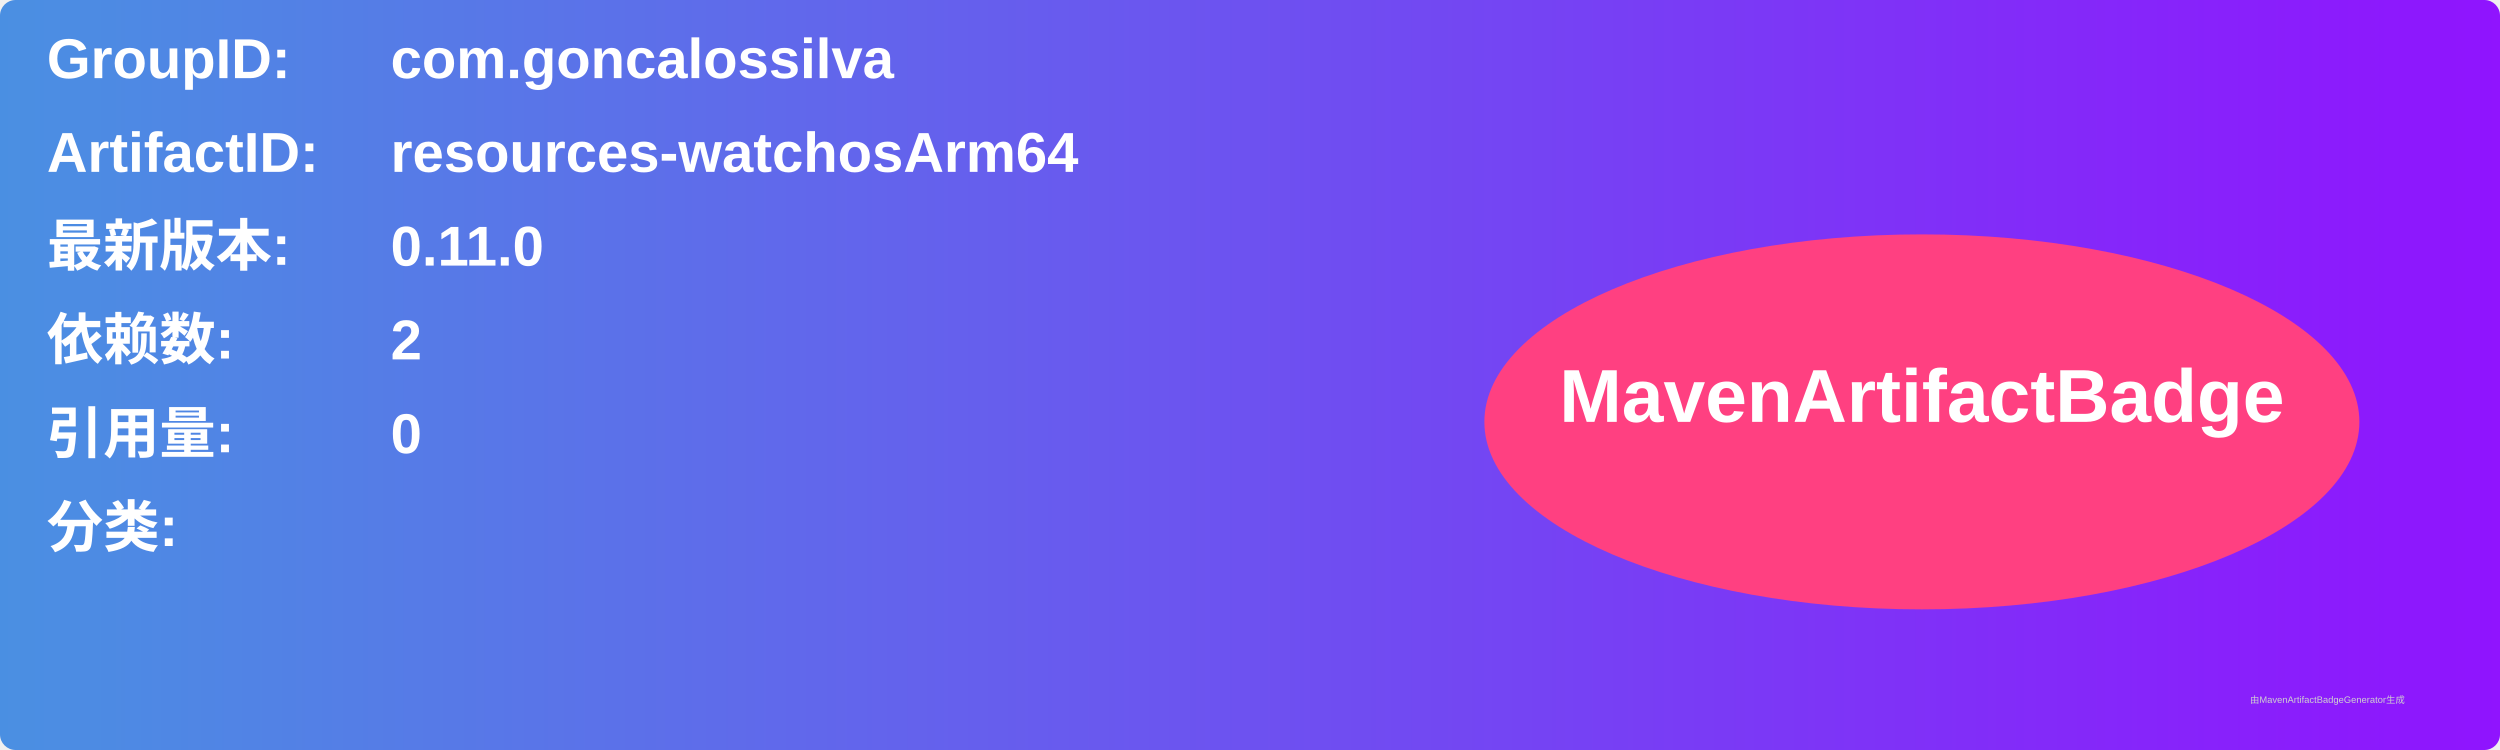
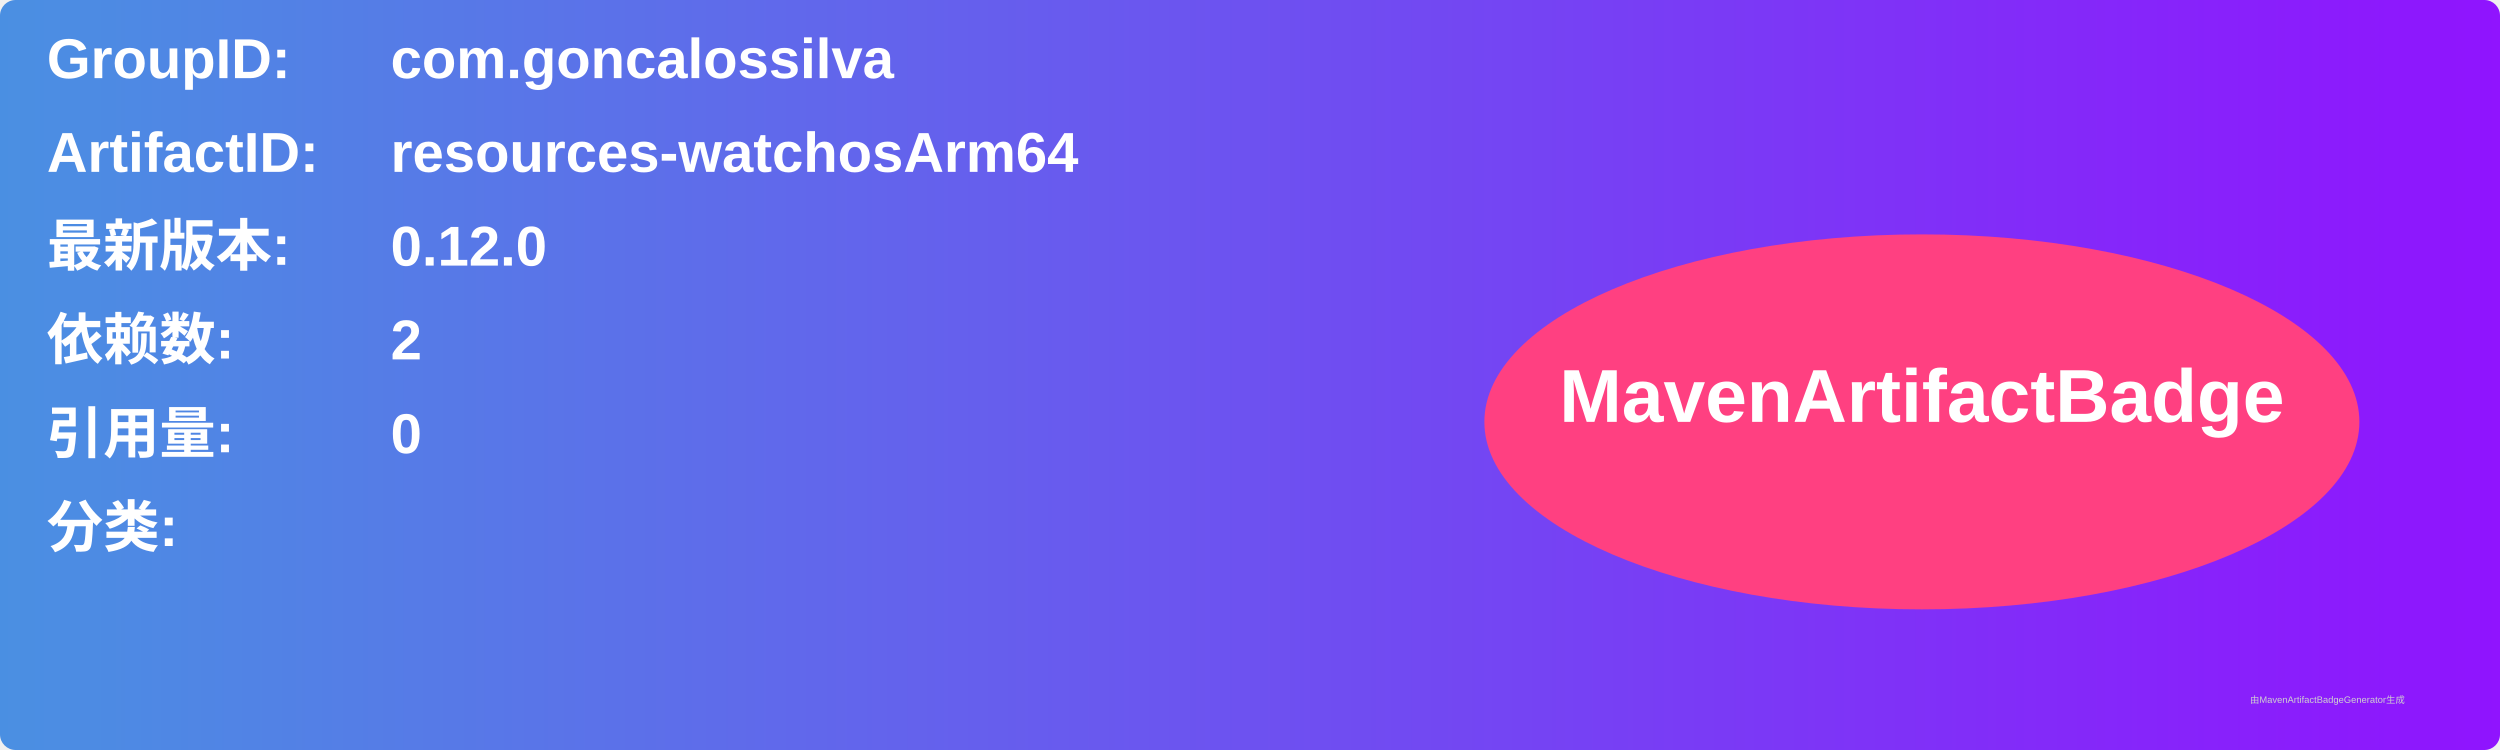
<svg xmlns="http://www.w3.org/2000/svg" width="800" height="240" viewBox="0 0 800 240">
  <linearGradient id="grad" x1="0%" y1="0%" x2="100%" y2="0%">
    <stop offset="0%" stop-color="#4a90e2" />
    <stop offset="100%" stop-color="#9013fe" />
  </linearGradient>
  <rect width="100%" height="100%" rx="5" ry="5" fill="url(#grad)" />
  <g transform="translate(15, 15)">
    <text x="0" y="10" font-family="Arial" font-size="18" fill="white" font-weight="bold" width="260">GroupID:</text>
    <text x="110" y="10" font-family="Arial" font-size="18" fill="white" font-weight="bold" width="460">com.goncalossilva</text>
    <text x="0" y="40" font-family="Arial" font-size="18" fill="white" font-weight="bold" width="260">ArtifactID:</text>
    <text x="110" y="40" font-family="Arial" font-size="18" fill="white" font-weight="bold" width="460">resources-watchosArm64</text>
    <text x="0" y="70" font-family="Arial" font-size="18" fill="white" font-weight="bold">最新版本:</text>
    <text x="110" y="70" font-family="Arial" font-size="18" fill="white" font-weight="bold">
-       <tspan font-weight="bold">0.11.0</tspan>
+       <tspan font-weight="bold">0.12.0</tspan>
    </text>
    <text x="0" y="100" font-family="Arial" font-size="18" fill="white" font-weight="bold">依赖数: </text>
    <text x="110" y="100" font-family="Arial" font-size="18" fill="white">
      <tspan font-weight="bold">2</tspan>
    </text>
    <text x="0" y="130" font-family="Arial" font-size="18" fill="white" font-weight="bold">引用量: </text>
    <text x="110" y="130" font-family="Arial" font-size="18" fill="white">
      <tspan font-weight="bold">0</tspan>
    </text>
    <text x="0" y="160" font-family="Arial" font-size="18" fill="white" font-weight="bold">分类:</text>
    <text x="10" y="190" font-family="Arial" font-size="10" fill="white">
      <tspan font-weight="bold" />
    </text>
    <ellipse cx="600" cy="120" rx="140" ry="60" fill="#ff4081" />
    <text x="600" y="120" text-anchor="middle" font-family="Arial" font-size="24" fill="white" font-weight="bold">MavenArtifactBadge</text>
  </g>
  <text x="720" y="225" font-family="Arial" font-size="3" fill="#d0d0d0">由MavenArtifactBadgeGenerator生成</text>
</svg>
